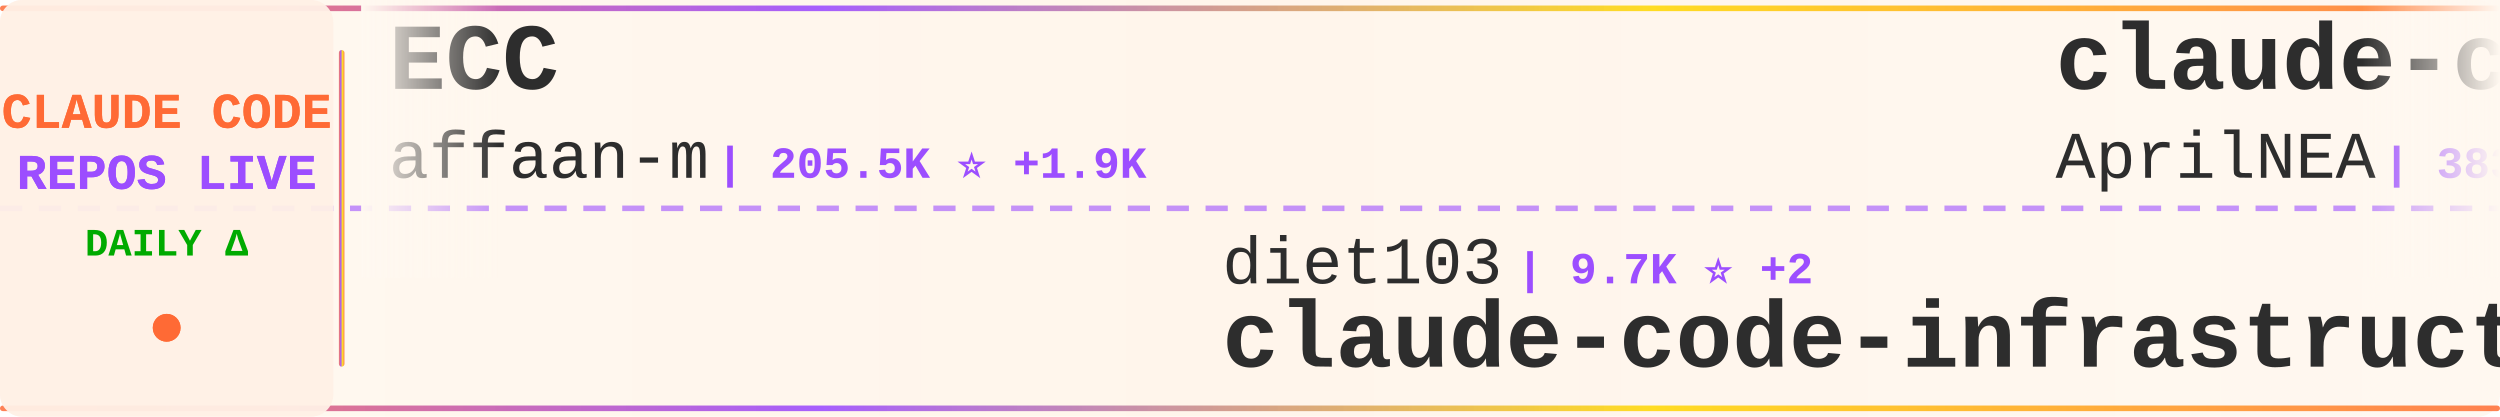
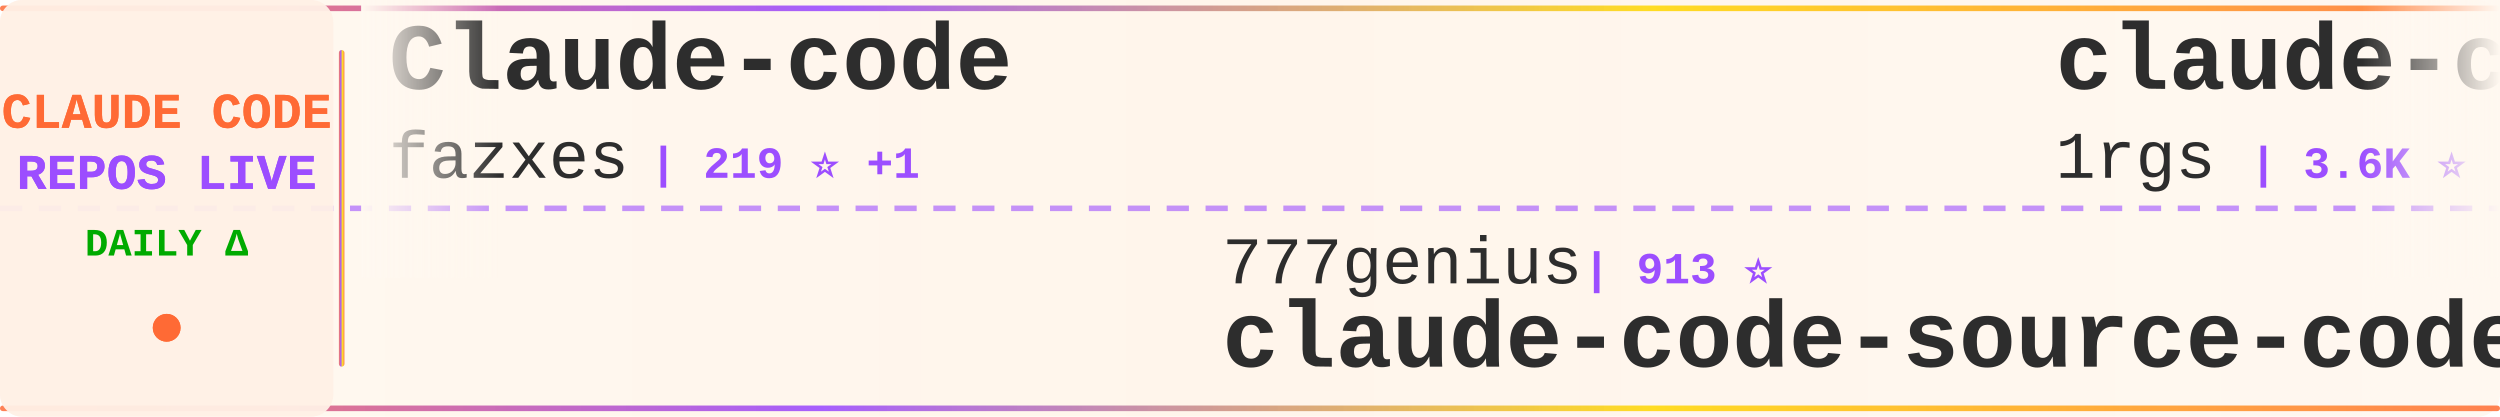
<svg xmlns="http://www.w3.org/2000/svg" width="900" height="150">
  <defs>
    <linearGradient id="tickerBg" x1="0%" y1="0%" x2="100%" y2="0%">
      <stop offset="0%" style="stop-color:#fff8f0;stop-opacity:0.98" />
      <stop offset="50%" style="stop-color:#fff5eb;stop-opacity:1" />
      <stop offset="100%" style="stop-color:#fff8f0;stop-opacity:0.98" />
    </linearGradient>
    <linearGradient id="borderGrad" x1="0%" y1="0%" x2="100%" y2="0%">
      <stop offset="0%" style="stop-color:#FF6B35;stop-opacity:0.85">
        <animate attributeName="stop-opacity" values="0.85;1;0.85" dur="2s" repeatCount="indefinite" />
      </stop>
      <stop offset="33%" style="stop-color:#9C4EFF;stop-opacity:0.9">
        <animate attributeName="stop-opacity" values="0.9;1;0.9" dur="2.2s" repeatCount="indefinite" />
      </stop>
      <stop offset="66%" style="stop-color:#FFD700;stop-opacity:0.85">
        <animate attributeName="stop-opacity" values="0.85;1;0.85" dur="1.8s" repeatCount="indefinite" />
      </stop>
      <stop offset="100%" style="stop-color:#FF6B35;stop-opacity:0.85">
        <animate attributeName="stop-opacity" values="0.85;1;0.85" dur="2s" repeatCount="indefinite" />
      </stop>
    </linearGradient>
    <filter id="textGlow">
      <feGaussianBlur stdDeviation="0.15" result="coloredBlur" />
      <feMerge>
        <feMergeNode in="coloredBlur" />
        <feMergeNode in="SourceGraphic" />
      </feMerge>
    </filter>
    <filter id="metricGlow">
      <feGaussianBlur stdDeviation="0.2" result="coloredBlur" />
      <feMerge>
        <feMergeNode in="coloredBlur" />
        <feMergeNode in="SourceGraphic" />
      </feMerge>
    </filter>
    <linearGradient id="leftFade" x1="0%" y1="0%" x2="100%" y2="0%">
      <stop offset="0%" style="stop-color:#fff8f0;stop-opacity:1" />
      <stop offset="100%" style="stop-color:#fff8f0;stop-opacity:0" />
    </linearGradient>
    <linearGradient id="rightFade" x1="0%" y1="0%" x2="100%" y2="0%">
      <stop offset="0%" style="stop-color:#fff8f0;stop-opacity:0" />
      <stop offset="100%" style="stop-color:#fff8f0;stop-opacity:1" />
    </linearGradient>
  </defs>
  <rect width="900" height="150" fill="url(#tickerBg)" rx="8" />
  <rect x="0" y="2" width="900" height="2" fill="url(#borderGrad)" rx="1" />
  <rect x="0" y="146" width="900" height="2" fill="url(#borderGrad)" rx="1" />
  <line x1="0" y1="75" x2="900" y2="75" stroke="#9C4EFF" stroke-width="2" stroke-dasharray="8 6" opacity="0.6" />
  <rect x="0" y="0" width="120" height="150" fill="#fff0e6" opacity="0.95" rx="8" />
  <text x="60" y="46" font-family="'Courier New', monospace" font-size="18" font-weight="bold" fill="#FF6B35" text-anchor="middle" filter="url(#textGlow)">
    CLAUDE CODE
  </text>
  <text x="60" y="68" font-family="'Courier New', monospace" font-size="18" font-weight="bold" fill="#9C4EFF" text-anchor="middle" filter="url(#textGlow)">
    REPOS LIVE
  </text>
  <text x="60" y="92" font-family="'Courier New', monospace" font-size="14" font-weight="bold" fill="#00aa00" text-anchor="middle">
    DAILY Δ
  </text>
  <circle cx="60" cy="118" r="5" fill="#FF6B35" filter="url(#metricGlow)">
    <animate attributeName="r" values="4;6;4" dur="1.5s" repeatCount="indefinite" />
    <animate attributeName="opacity" values="0.6;1;0.6" dur="1.5s" repeatCount="indefinite" />
  </circle>
  <rect x="122" y="18" width="2" height="114" fill="url(#borderGrad)" rx="1" />
  <clipPath id="tickerClip">
    <rect x="130" y="0" width="770" height="150" />
  </clipPath>
  <g clip-path="url(#tickerClip)">
    <g id="tickerItems">
      <animateTransform attributeName="transform" attributeType="XML" type="translate" from="0 0" to="-3000 0" dur="54s" repeatCount="indefinite" />
      <g transform="translate(0, 0)">
-         <text x="140" y="32" font-family="'Courier New', monospace" font-size="34" font-weight="bold" fill="#2d2d2d">ECC</text>
-         <text x="140" y="64" font-family="'Courier New', monospace" font-size="24" font-weight="normal" fill="#2d2d2d" opacity="1.0">affaan-m</text>
-         <text x="258" y="64" font-family="'Courier New', monospace" font-size="16" font-weight="bold" fill="#9C4EFF"> | 205.5K ⭐ +1.9K</text>
+         <text x="140" y="32" font-family="'Courier New', monospace" font-size="34" font-weight="bold" fill="#2d2d2d">Claude-code</text>
+         <text x="140" y="64" font-family="'Courier New', monospace" font-size="24" font-weight="normal" fill="#2d2d2d" opacity="1.0">fazxes</text>
+         <text x="234" y="64" font-family="'Courier New', monospace" font-size="16" font-weight="bold" fill="#9C4EFF"> | 219 ⭐ +1</text>
      </g>
      <g transform="translate(300, 0)">
+         <text x="140" y="102" font-family="'Courier New', monospace" font-size="24" font-weight="normal" fill="#2d2d2d" opacity="1.0">777genius</text>
+         <text x="270" y="102" font-family="'Courier New', monospace" font-size="16" font-weight="bold" fill="#9C4EFF"> | 913 ⭐</text>
+         <text x="140" y="132" font-family="'Courier New', monospace" font-size="34" font-weight="bold" fill="#2d2d2d">claude-code-source-code</text>
+       </g>
+       <g transform="translate(600, 0)">
+         <text x="140" y="32" font-family="'Courier New', monospace" font-size="34" font-weight="bold" fill="#2d2d2d">claude-code-proxy</text>
+         <text x="140" y="64" font-family="'Courier New', monospace" font-size="24" font-weight="normal" fill="#2d2d2d" opacity="1.0">1rgs</text>
+         <text x="210" y="64" font-family="'Courier New', monospace" font-size="16" font-weight="bold" fill="#9C4EFF"> | 3.6K ⭐</text>
+       </g>
+       <g transform="translate(900, 0)">
+         <text x="140" y="102" font-family="'Courier New', monospace" font-size="24" font-weight="normal" fill="#2d2d2d" opacity="1.0">rohitg00</text>
+         <text x="258" y="102" font-family="'Courier New', monospace" font-size="16" font-weight="bold" fill="#9C4EFF"> | 1.9K ⭐ +10</text>
+         <text x="140" y="132" font-family="'Courier New', monospace" font-size="34" font-weight="bold" fill="#2d2d2d">awesome-claude-code-tool...</text>
+       </g>
+       <g transform="translate(1200, 0)">
+         <text x="140" y="32" font-family="'Courier New', monospace" font-size="34" font-weight="bold" fill="#2d2d2d">claude-code-hooks-master...</text>
+         <text x="140" y="64" font-family="'Courier New', monospace" font-size="24" font-weight="normal" fill="#2d2d2d" opacity="1.0">disler</text>
+         <text x="234" y="64" font-family="'Courier New', monospace" font-size="16" font-weight="bold" fill="#9C4EFF"> | 3.7K ⭐ +3</text>
+       </g>
+       <g transform="translate(1500, 0)">
        <text x="140" y="102" font-family="'Courier New', monospace" font-size="24" font-weight="normal" fill="#2d2d2d" opacity="1.0">diet103</text>
-         <text x="246" y="102" font-family="'Courier New', monospace" font-size="16" font-weight="bold" fill="#9C4EFF"> | 9.7K ⭐ +2</text>
+         <text x="246" y="102" font-family="'Courier New', monospace" font-size="16" font-weight="bold" fill="#9C4EFF"> | 9.7K ⭐ +1</text>
        <text x="140" y="132" font-family="'Courier New', monospace" font-size="34" font-weight="bold" fill="#2d2d2d">claude-code-infrastructu...</text>
      </g>
-       <g transform="translate(600, 0)">
-         <text x="140" y="32" font-family="'Courier New', monospace" font-size="34" font-weight="bold" fill="#2d2d2d">claude-code-source</text>
-         <text x="140" y="64" font-family="'Courier New', monospace" font-size="24" font-weight="normal" fill="#2d2d2d" opacity="1.0">AprilNEA</text>
-         <text x="258" y="64" font-family="'Courier New', monospace" font-size="16" font-weight="bold" fill="#9C4EFF"> | 383 ⭐</text>
-       </g>
-       <g transform="translate(900, 0)">
-         <text x="140" y="102" font-family="'Courier New', monospace" font-size="24" font-weight="normal" fill="#2d2d2d" opacity="1.0">Windy3f3f3f3f</text>
-         <text x="318" y="102" font-family="'Courier New', monospace" font-size="16" font-weight="bold" fill="#9C4EFF"> | 1.3K ⭐ +11</text>
-         <text x="140" y="132" font-family="'Courier New', monospace" font-size="34" font-weight="bold" fill="#2d2d2d">claude-code-from-scratch</text>
-       </g>
-       <g transform="translate(1200, 0)">
-         <text x="140" y="32" font-family="'Courier New', monospace" font-size="34" font-weight="bold" fill="#2d2d2d">claude-code-pm-course</text>
-         <text x="140" y="64" font-family="'Courier New', monospace" font-size="24" font-weight="normal" fill="#2d2d2d" opacity="1.0">carlvellotti</text>
-         <text x="306" y="64" font-family="'Courier New', monospace" font-size="16" font-weight="bold" fill="#9C4EFF"> | 2.1K ⭐ +3</text>
-       </g>
-       <g transform="translate(1500, 0)">
-         <text x="140" y="102" font-family="'Courier New', monospace" font-size="24" font-weight="normal" fill="#2d2d2d" opacity="1.0">xorespesp</text>
-         <text x="270" y="102" font-family="'Courier New', monospace" font-size="16" font-weight="bold" fill="#9C4EFF"> | 226 ⭐</text>
-         <text x="140" y="132" font-family="'Courier New', monospace" font-size="34" font-weight="bold" fill="#2d2d2d">claude-code</text>
-       </g>
      <g transform="translate(1800, 0)">
-         <text x="140" y="32" font-family="'Courier New', monospace" font-size="34" font-weight="bold" fill="#2d2d2d">nanoclaw</text>
-         <text x="140" y="64" font-family="'Courier New', monospace" font-size="24" font-weight="normal" fill="#2d2d2d" opacity="1.0">nanocoai</text>
-         <text x="258" y="64" font-family="'Courier New', monospace" font-size="16" font-weight="bold" fill="#9C4EFF"> | 29.7K ⭐ +41</text>
+         <text x="140" y="32" font-family="'Courier New', monospace" font-size="34" font-weight="bold" fill="#2d2d2d">edmunds-claude-code</text>
+         <text x="140" y="64" font-family="'Courier New', monospace" font-size="24" font-weight="normal" fill="#2d2d2d" opacity="1.0">edmund-io</text>
+         <text x="270" y="64" font-family="'Courier New', monospace" font-size="16" font-weight="bold" fill="#9C4EFF"> | 1.4K ⭐</text>
      </g>
      <g transform="translate(2100, 0)">
-         <text x="140" y="102" font-family="'Courier New', monospace" font-size="24" font-weight="normal" fill="#2d2d2d" opacity="1.0">oboard</text>
-         <text x="234" y="102" font-family="'Courier New', monospace" font-size="16" font-weight="bold" fill="#9C4EFF"> | 3.2K ⭐ +4</text>
-         <text x="140" y="132" font-family="'Courier New', monospace" font-size="34" font-weight="bold" fill="#2d2d2d">claude-code-rev</text>
+         <text x="140" y="102" font-family="'Courier New', monospace" font-size="24" font-weight="normal" fill="#2d2d2d" opacity="1.0">huangjia2019</text>
+         <text x="306" y="102" font-family="'Courier New', monospace" font-size="16" font-weight="bold" fill="#9C4EFF"> | 770 ⭐ +9</text>
+         <text x="140" y="132" font-family="'Courier New', monospace" font-size="34" font-weight="bold" fill="#2d2d2d">claude-code-engineering</text>
      </g>
      <g transform="translate(2400, 0)">
-         <text x="140" y="32" font-family="'Courier New', monospace" font-size="34" font-weight="bold" fill="#2d2d2d">claude-code-source</text>
-         <text x="140" y="64" font-family="'Courier New', monospace" font-size="24" font-weight="normal" fill="#2d2d2d" opacity="1.0">hangsman</text>
-         <text x="258" y="64" font-family="'Courier New', monospace" font-size="16" font-weight="bold" fill="#9C4EFF"> | 781 ⭐</text>
+         <text x="140" y="32" font-family="'Courier New', monospace" font-size="34" font-weight="bold" fill="#2d2d2d">antigravity-awesome-skil...</text>
+         <text x="140" y="64" font-family="'Courier New', monospace" font-size="24" font-weight="normal" fill="#2d2d2d" opacity="1.0">sickn33</text>
+         <text x="246" y="64" font-family="'Courier New', monospace" font-size="16" font-weight="bold" fill="#9C4EFF"> | 39.6K ⭐ +127</text>
      </g>
      <g transform="translate(2700, 0)">
-         <text x="140" y="102" font-family="'Courier New', monospace" font-size="24" font-weight="normal" fill="#2d2d2d" opacity="1.0">luyao618</text>
-         <text x="258" y="102" font-family="'Courier New', monospace" font-size="16" font-weight="bold" fill="#9C4EFF"> | 1.5K ⭐ +14</text>
-         <text x="140" y="132" font-family="'Courier New', monospace" font-size="34" font-weight="bold" fill="#2d2d2d">Claude-Code-Source-Study</text>
+         <text x="140" y="102" font-family="'Courier New', monospace" font-size="24" font-weight="normal" fill="#2d2d2d" opacity="1.0">VoltAgent</text>
+         <text x="270" y="102" font-family="'Courier New', monospace" font-size="16" font-weight="bold" fill="#9C4EFF"> | 21.2K ⭐ +62</text>
+         <text x="140" y="132" font-family="'Courier New', monospace" font-size="34" font-weight="bold" fill="#2d2d2d">awesome-claude-code-suba...</text>
      </g>
      <g transform="translate(3000, 0)">
-         <text x="140" y="32" font-family="'Courier New', monospace" font-size="34" font-weight="bold" fill="#2d2d2d">ECC</text>
-         <text x="140" y="64" font-family="'Courier New', monospace" font-size="24" font-weight="normal" fill="#2d2d2d" opacity="1.0">affaan-m</text>
-         <text x="258" y="64" font-family="'Courier New', monospace" font-size="16" font-weight="bold" fill="#9C4EFF"> | 205.5K ⭐ +1.9K</text>
+         <text x="140" y="32" font-family="'Courier New', monospace" font-size="34" font-weight="bold" fill="#2d2d2d">Claude-code</text>
+         <text x="140" y="64" font-family="'Courier New', monospace" font-size="24" font-weight="normal" fill="#2d2d2d" opacity="1.0">fazxes</text>
+         <text x="234" y="64" font-family="'Courier New', monospace" font-size="16" font-weight="bold" fill="#9C4EFF"> | 219 ⭐ +1</text>
      </g>
      <g transform="translate(3300, 0)">
-         <text x="140" y="102" font-family="'Courier New', monospace" font-size="24" font-weight="normal" fill="#2d2d2d" opacity="1.0">diet103</text>
-         <text x="246" y="102" font-family="'Courier New', monospace" font-size="16" font-weight="bold" fill="#9C4EFF"> | 9.7K ⭐ +2</text>
-         <text x="140" y="132" font-family="'Courier New', monospace" font-size="34" font-weight="bold" fill="#2d2d2d">claude-code-infrastructu...</text>
+         <text x="140" y="102" font-family="'Courier New', monospace" font-size="24" font-weight="normal" fill="#2d2d2d" opacity="1.0">777genius</text>
+         <text x="270" y="102" font-family="'Courier New', monospace" font-size="16" font-weight="bold" fill="#9C4EFF"> | 913 ⭐</text>
+         <text x="140" y="132" font-family="'Courier New', monospace" font-size="34" font-weight="bold" fill="#2d2d2d">claude-code-source-code</text>
      </g>
      <g transform="translate(3600, 0)">
-         <text x="140" y="32" font-family="'Courier New', monospace" font-size="34" font-weight="bold" fill="#2d2d2d">claude-code-source</text>
-         <text x="140" y="64" font-family="'Courier New', monospace" font-size="24" font-weight="normal" fill="#2d2d2d" opacity="1.0">AprilNEA</text>
-         <text x="258" y="64" font-family="'Courier New', monospace" font-size="16" font-weight="bold" fill="#9C4EFF"> | 383 ⭐</text>
+         <text x="140" y="32" font-family="'Courier New', monospace" font-size="34" font-weight="bold" fill="#2d2d2d">claude-code-proxy</text>
+         <text x="140" y="64" font-family="'Courier New', monospace" font-size="24" font-weight="normal" fill="#2d2d2d" opacity="1.0">1rgs</text>
+         <text x="210" y="64" font-family="'Courier New', monospace" font-size="16" font-weight="bold" fill="#9C4EFF"> | 3.6K ⭐</text>
      </g>
      <g transform="translate(3900, 0)">
-         <text x="140" y="102" font-family="'Courier New', monospace" font-size="24" font-weight="normal" fill="#2d2d2d" opacity="1.0">Windy3f3f3f3f</text>
-         <text x="318" y="102" font-family="'Courier New', monospace" font-size="16" font-weight="bold" fill="#9C4EFF"> | 1.3K ⭐ +11</text>
-         <text x="140" y="132" font-family="'Courier New', monospace" font-size="34" font-weight="bold" fill="#2d2d2d">claude-code-from-scratch</text>
+         <text x="140" y="102" font-family="'Courier New', monospace" font-size="24" font-weight="normal" fill="#2d2d2d" opacity="1.0">rohitg00</text>
+         <text x="258" y="102" font-family="'Courier New', monospace" font-size="16" font-weight="bold" fill="#9C4EFF"> | 1.9K ⭐ +10</text>
+         <text x="140" y="132" font-family="'Courier New', monospace" font-size="34" font-weight="bold" fill="#2d2d2d">awesome-claude-code-tool...</text>
      </g>
    </g>
  </g>
  <rect x="130" y="0" width="50" height="100" fill="url(#leftFade)" />
  <rect x="850" y="0" width="50" height="100" fill="url(#rightFade)" />
</svg>
